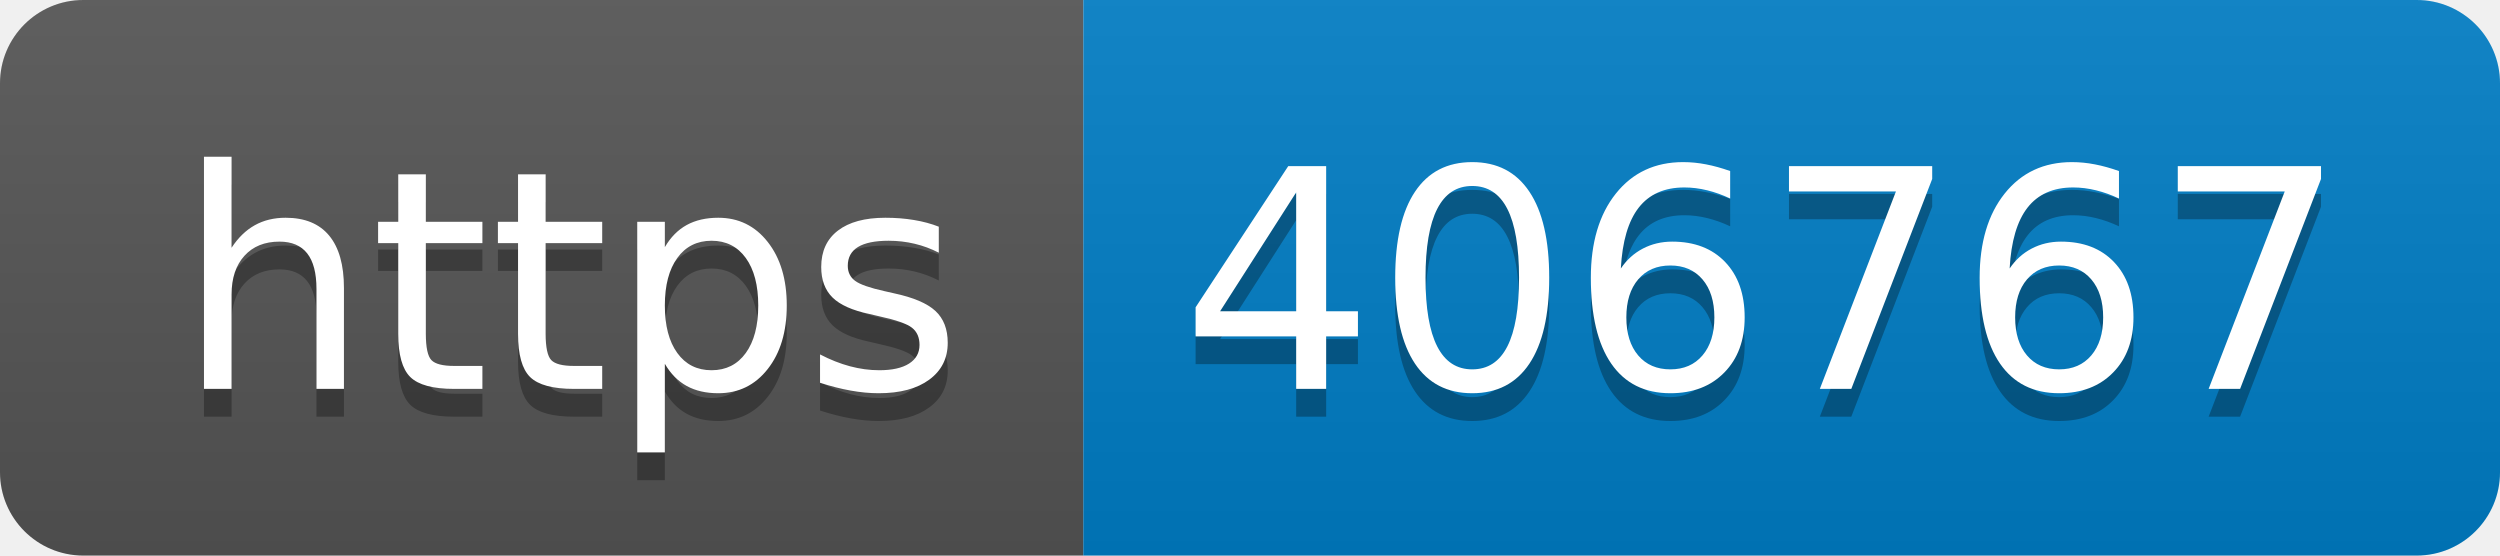
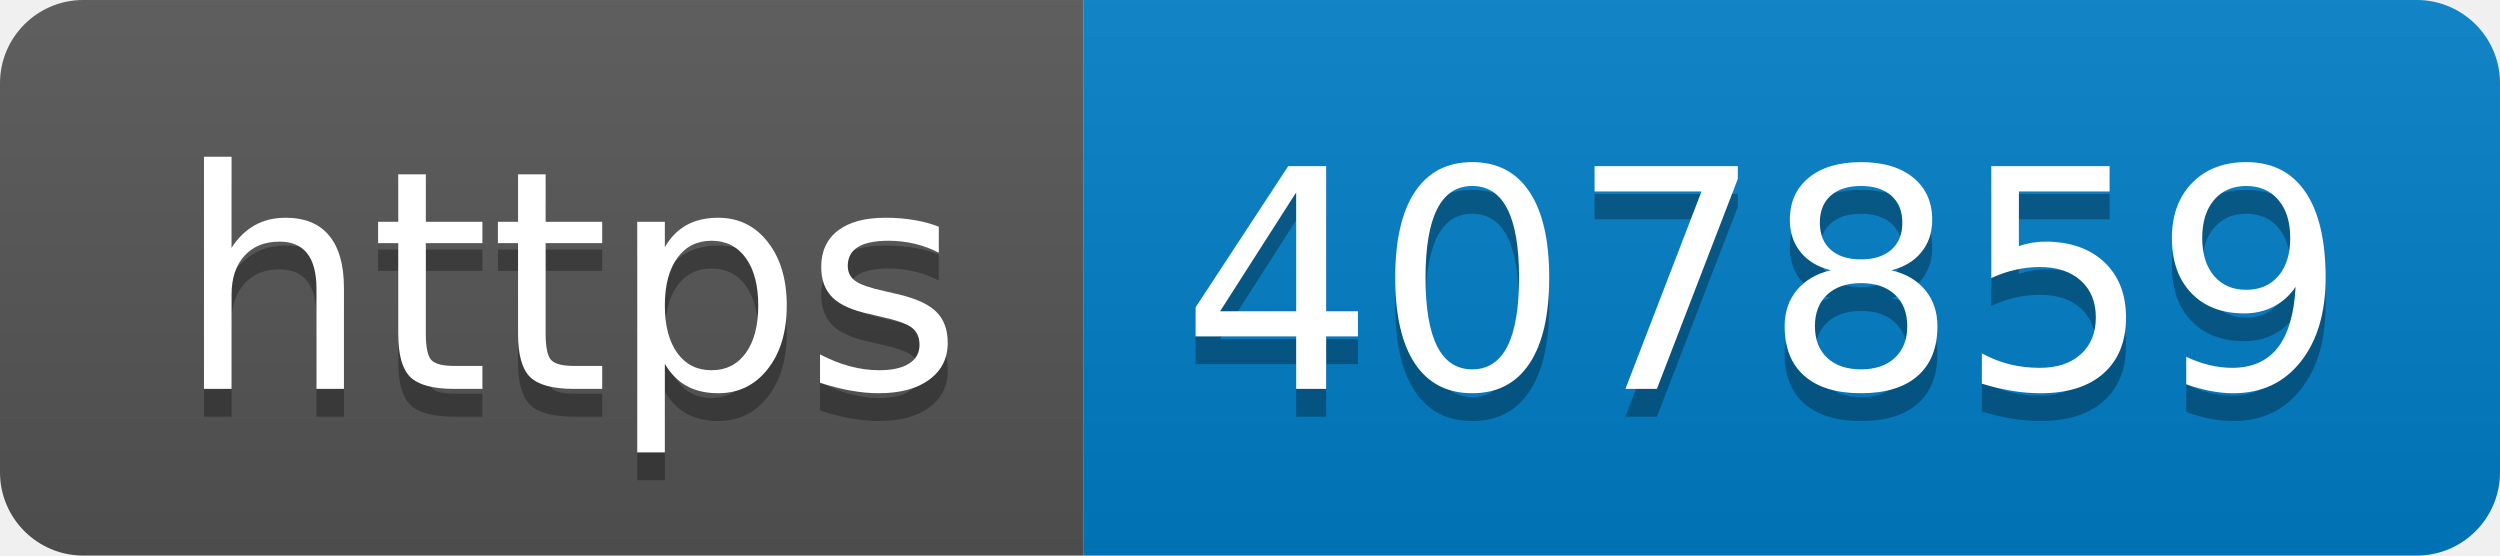
- <svg xmlns="http://www.w3.org/2000/svg" width="90" height="20" role="img" aria-label="https: 406767">
+ <svg xmlns="http://www.w3.org/2000/svg" width="90" height="20" role="img" aria-label="https: 407859">
  <linearGradient id="s" x2="0" y2="100%">
    <stop offset="0" stop-color="#bbb" stop-opacity=".1" />
    <stop offset="1" stop-opacity=".1" />
  </linearGradient>
  <clipPath id="r">
    <rect width="90" height="20" rx="3" fill="#fff" />
  </clipPath>
  <g clip-path="url(#r)">
    <rect width="39" height="20" fill="#555" />
    <rect x="39" width="51" height="20" fill="#007ec6" />
    <rect width="90" height="20" fill="url(#s)" />
  </g>
  <g fill="#fff" text-anchor="middle" font-family="Verdana,Geneva,DejaVu Sans,sans-serif" text-rendering="geometricPrecision" font-size="110">
    <text aria-hidden="true" x="205" y="150" fill="#010101" fill-opacity=".3" transform="scale(.1)" textLength="290">https</text>
    <text x="205" y="140" transform="scale(.1)" fill="#fff" textLength="290">https</text>
-     <text aria-hidden="true" x="635" y="150" fill="#010101" fill-opacity=".3" transform="scale(.1)" textLength="410">406767</text>
-     <text x="635" y="140" transform="scale(.1)" fill="#fff" textLength="410">406767</text>
+     <text aria-hidden="true" x="635" y="150" fill="#010101" fill-opacity=".3" transform="scale(.1)" textLength="410">407859</text>
+     <text x="635" y="140" transform="scale(.1)" fill="#fff" textLength="410">407859</text>
  </g>
</svg>
